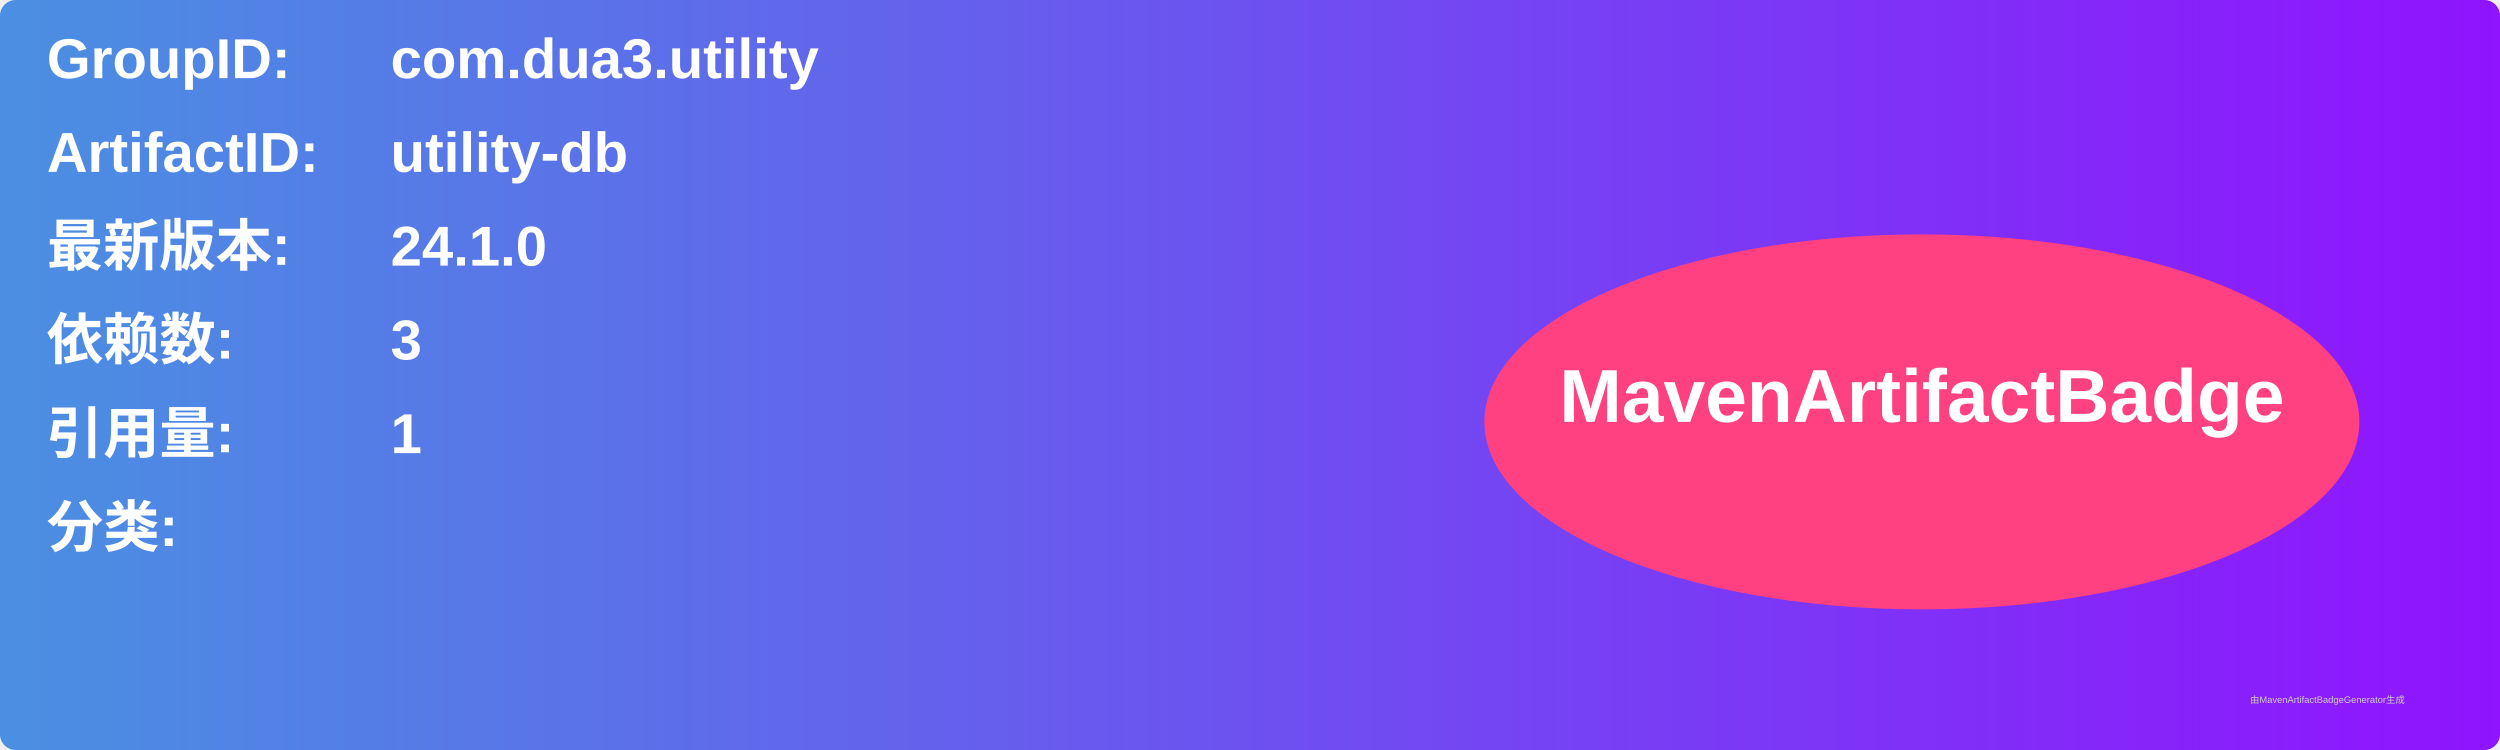
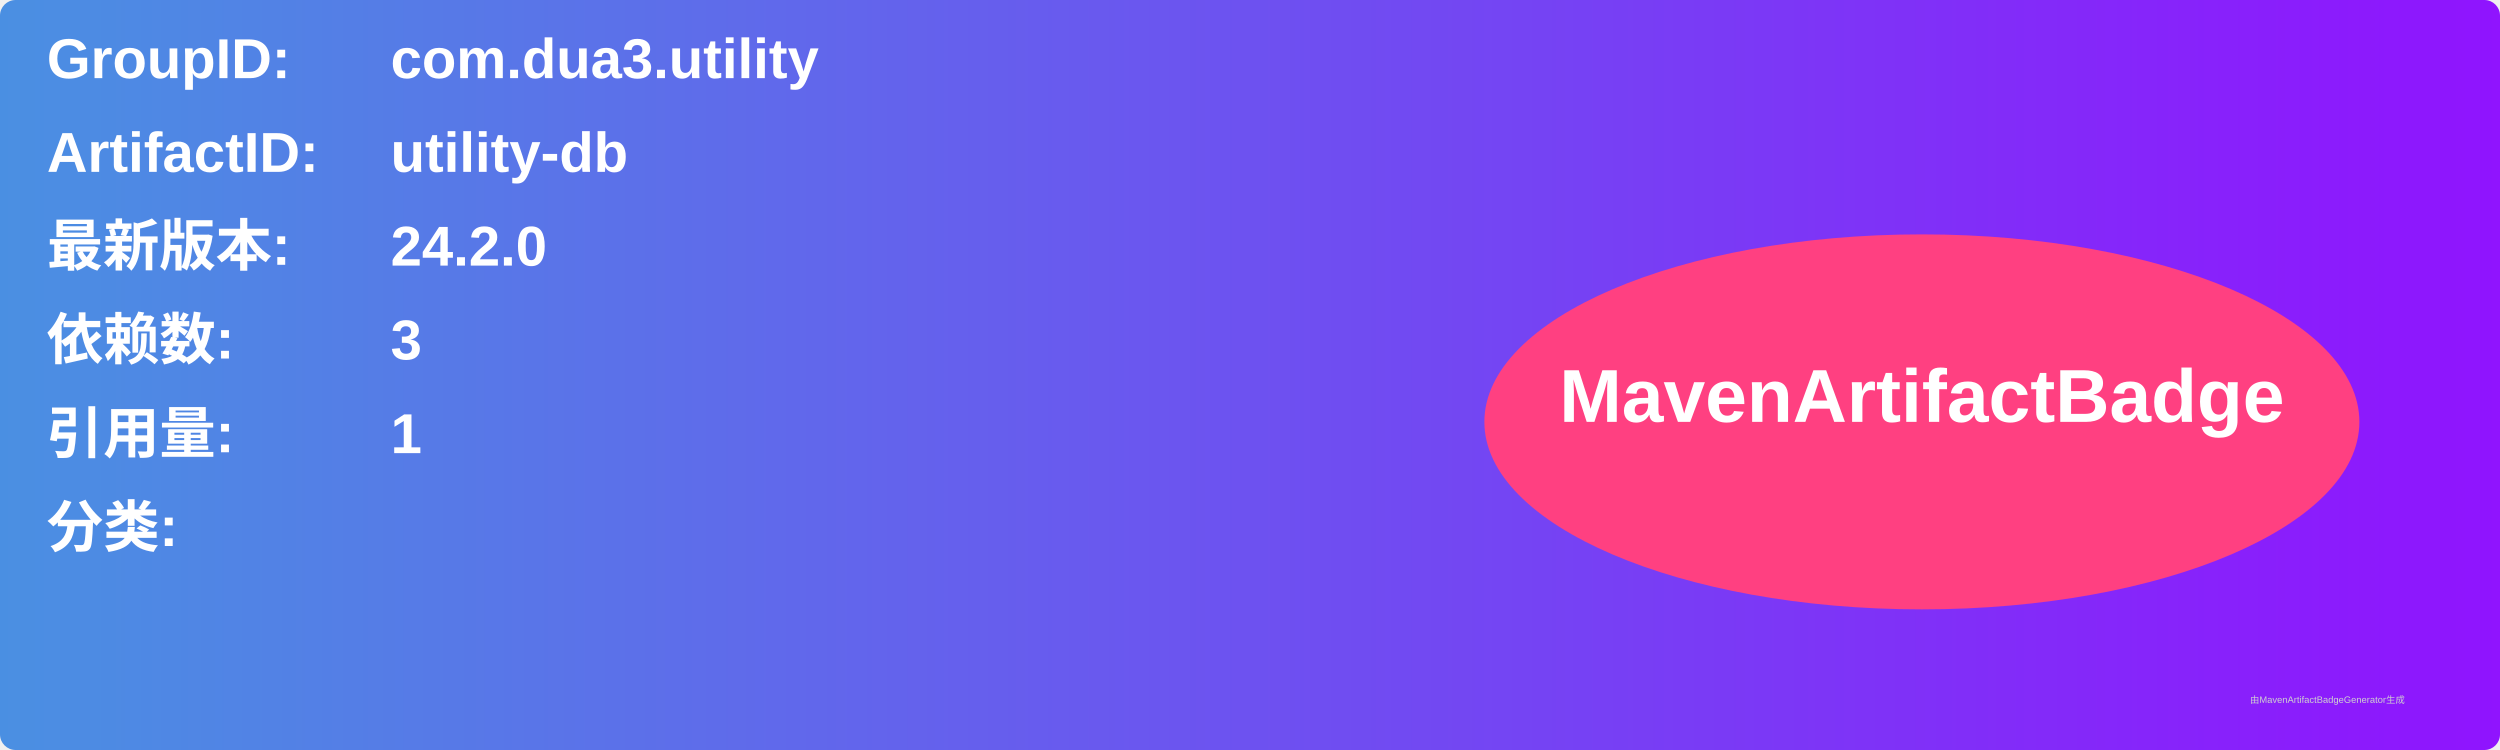
<svg xmlns="http://www.w3.org/2000/svg" width="800" height="240" viewBox="0 0 800 240">
  <linearGradient id="grad" x1="0%" y1="0%" x2="100%" y2="0%">
    <stop offset="0%" stop-color="#4a90e2" />
    <stop offset="100%" stop-color="#9013fe" />
  </linearGradient>
  <rect width="100%" height="100%" rx="5" ry="5" fill="url(#grad)" />
  <g transform="translate(15, 15)">
    <text x="0" y="10" font-family="Arial" font-size="18" fill="white" font-weight="bold" width="260">GroupID:</text>
    <text x="110" y="10" font-family="Arial" font-size="18" fill="white" font-weight="bold" width="460">com.dua3.utility</text>
    <text x="0" y="40" font-family="Arial" font-size="18" fill="white" font-weight="bold" width="260">ArtifactID:</text>
    <text x="110" y="40" font-family="Arial" font-size="18" fill="white" font-weight="bold" width="460">utility-db</text>
    <text x="0" y="70" font-family="Arial" font-size="18" fill="white" font-weight="bold">最新版本:</text>
    <text x="110" y="70" font-family="Arial" font-size="18" fill="white" font-weight="bold">
-       <tspan font-weight="bold">24.1.0</tspan>
+       <tspan font-weight="bold">24.2.0</tspan>
    </text>
    <text x="0" y="100" font-family="Arial" font-size="18" fill="white" font-weight="bold">依赖数: </text>
    <text x="110" y="100" font-family="Arial" font-size="18" fill="white">
      <tspan font-weight="bold">3</tspan>
    </text>
    <text x="0" y="130" font-family="Arial" font-size="18" fill="white" font-weight="bold">引用量: </text>
    <text x="110" y="130" font-family="Arial" font-size="18" fill="white">
      <tspan font-weight="bold">1</tspan>
    </text>
    <text x="0" y="160" font-family="Arial" font-size="18" fill="white" font-weight="bold">分类:</text>
    <text x="10" y="190" font-family="Arial" font-size="10" fill="white">
      <tspan font-weight="bold" />
    </text>
    <ellipse cx="600" cy="120" rx="140" ry="60" fill="#ff4081" />
    <text x="600" y="120" text-anchor="middle" font-family="Arial" font-size="24" fill="white" font-weight="bold">MavenArtifactBadge</text>
  </g>
  <text x="720" y="225" font-family="Arial" font-size="3" fill="#d0d0d0">由MavenArtifactBadgeGenerator生成</text>
</svg>
